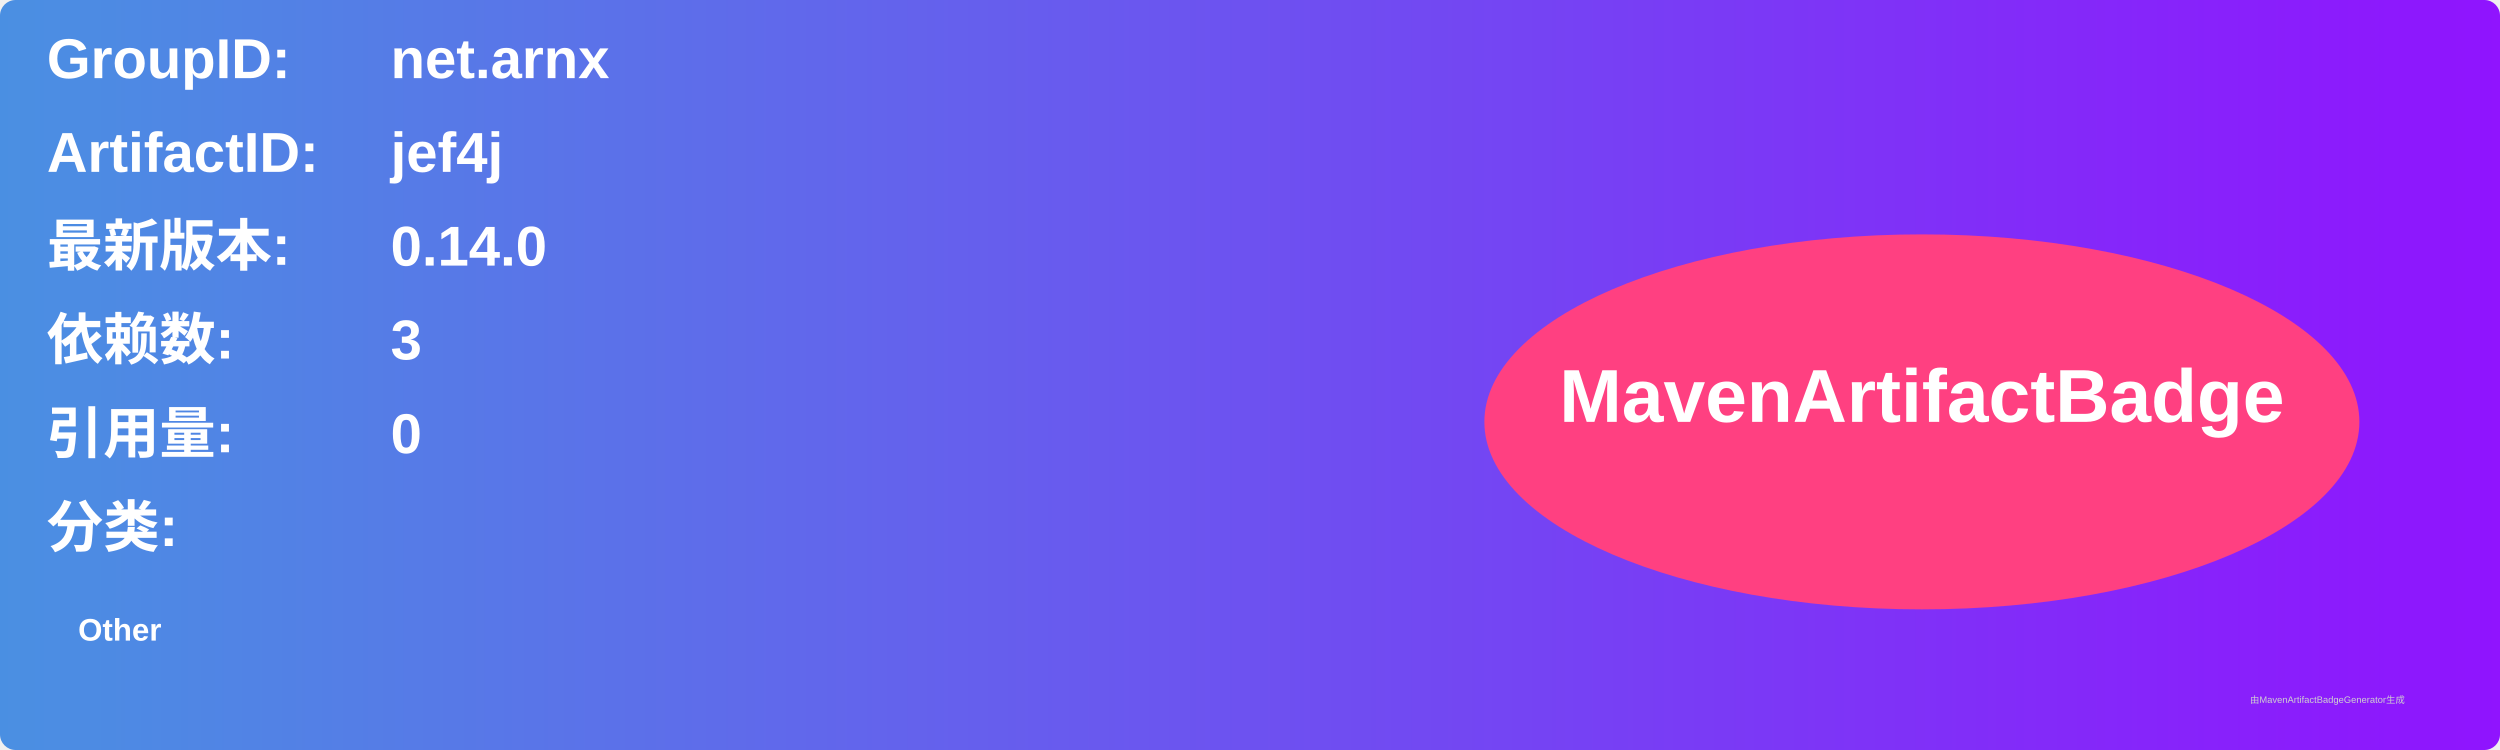
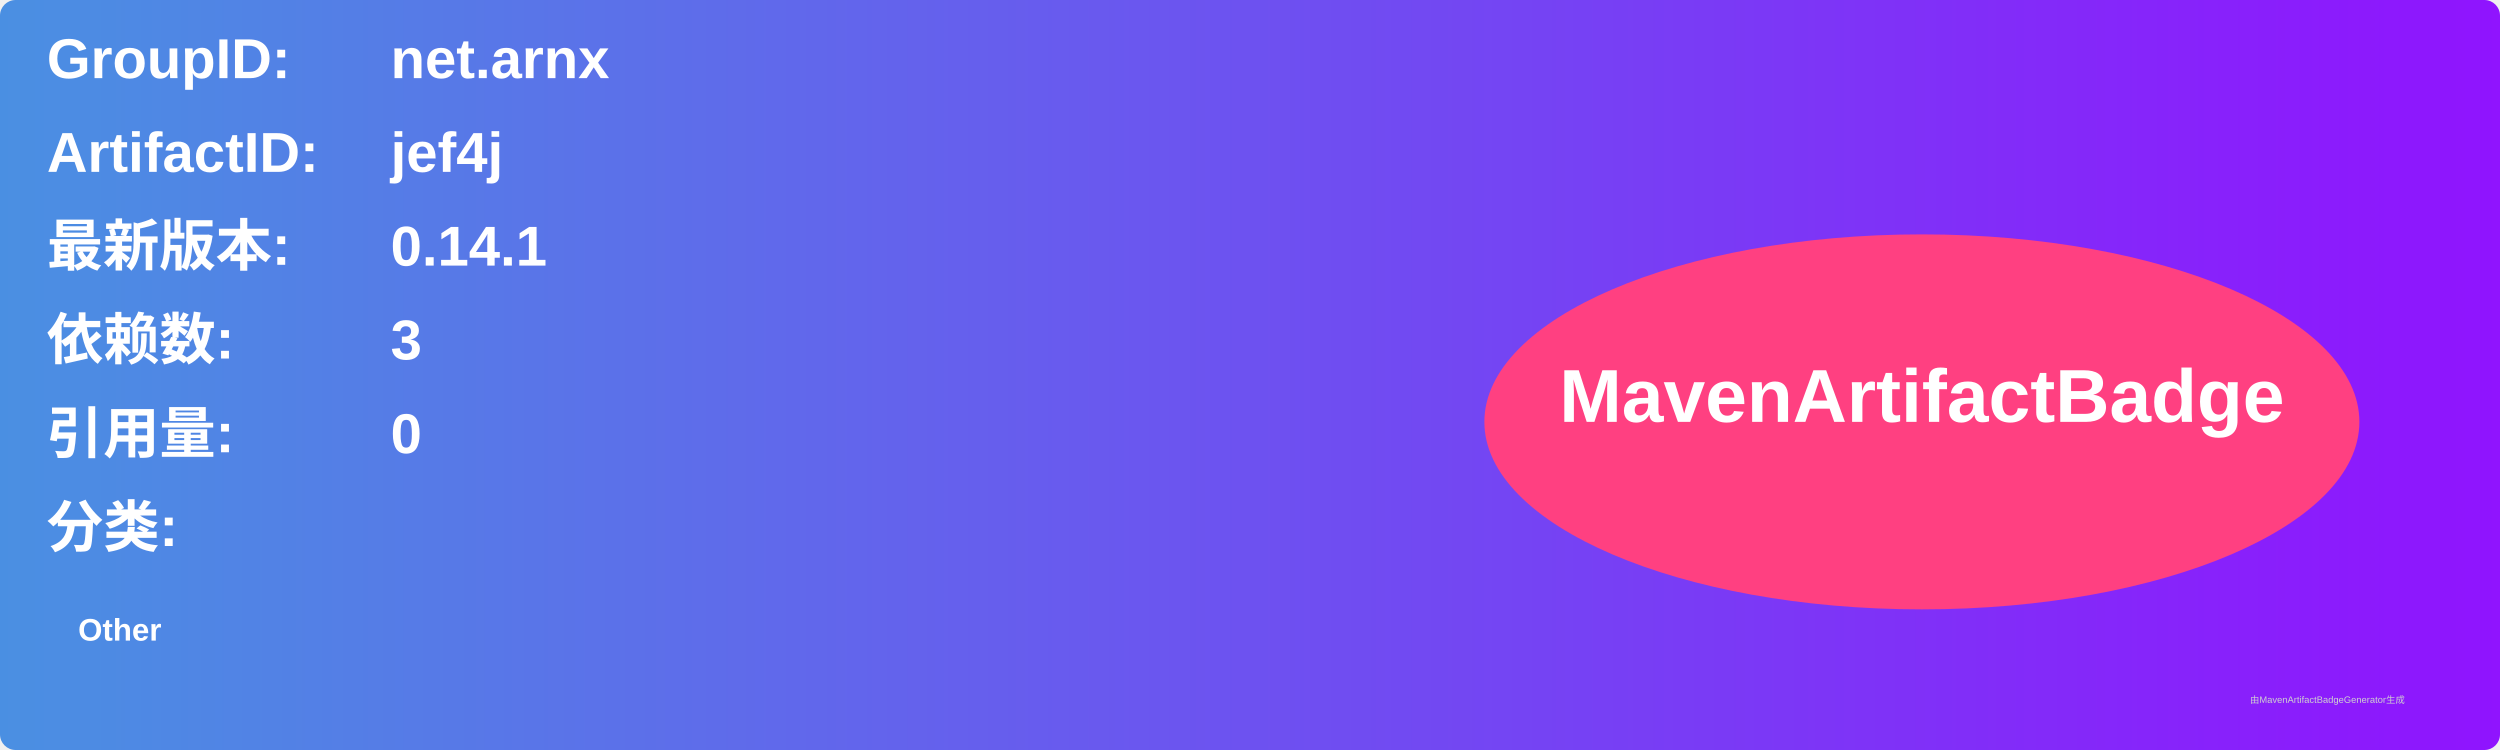
<svg xmlns="http://www.w3.org/2000/svg" width="800" height="240" viewBox="0 0 800 240">
  <linearGradient id="grad" x1="0%" y1="0%" x2="100%" y2="0%">
    <stop offset="0%" stop-color="#4a90e2" />
    <stop offset="100%" stop-color="#9013fe" />
  </linearGradient>
  <rect width="100%" height="100%" rx="5" ry="5" fill="url(#grad)" />
  <g transform="translate(15, 15)">
    <text x="0" y="10" font-family="Arial" font-size="18" fill="white" font-weight="bold" width="260">GroupID:</text>
    <text x="110" y="10" font-family="Arial" font-size="18" fill="white" font-weight="bold" width="460">net.arnx</text>
    <text x="0" y="40" font-family="Arial" font-size="18" fill="white" font-weight="bold" width="260">ArtifactID:</text>
    <text x="110" y="40" font-family="Arial" font-size="18" fill="white" font-weight="bold" width="460">jef4j</text>
    <text x="0" y="70" font-family="Arial" font-size="18" fill="white" font-weight="bold">最新版本:</text>
    <text x="110" y="70" font-family="Arial" font-size="18" fill="white" font-weight="bold">
-       <tspan font-weight="bold">0.14.0</tspan>
+       <tspan font-weight="bold">0.14.1</tspan>
    </text>
    <text x="0" y="100" font-family="Arial" font-size="18" fill="white" font-weight="bold">依赖数: </text>
    <text x="110" y="100" font-family="Arial" font-size="18" fill="white">
      <tspan font-weight="bold">3</tspan>
    </text>
    <text x="0" y="130" font-family="Arial" font-size="18" fill="white" font-weight="bold">引用量: </text>
    <text x="110" y="130" font-family="Arial" font-size="18" fill="white">
      <tspan font-weight="bold">0</tspan>
    </text>
    <text x="0" y="160" font-family="Arial" font-size="18" fill="white" font-weight="bold">分类:</text>
    <text x="10" y="190" font-family="Arial" font-size="10" fill="white">
      <tspan font-weight="bold">Other</tspan>
    </text>
    <ellipse cx="600" cy="120" rx="140" ry="60" fill="#ff4081" />
    <text x="600" y="120" text-anchor="middle" font-family="Arial" font-size="24" fill="white" font-weight="bold">MavenArtifactBadge</text>
  </g>
  <text x="720" y="225" font-family="Arial" font-size="3" fill="#d0d0d0">由MavenArtifactBadgeGenerator生成</text>
</svg>
